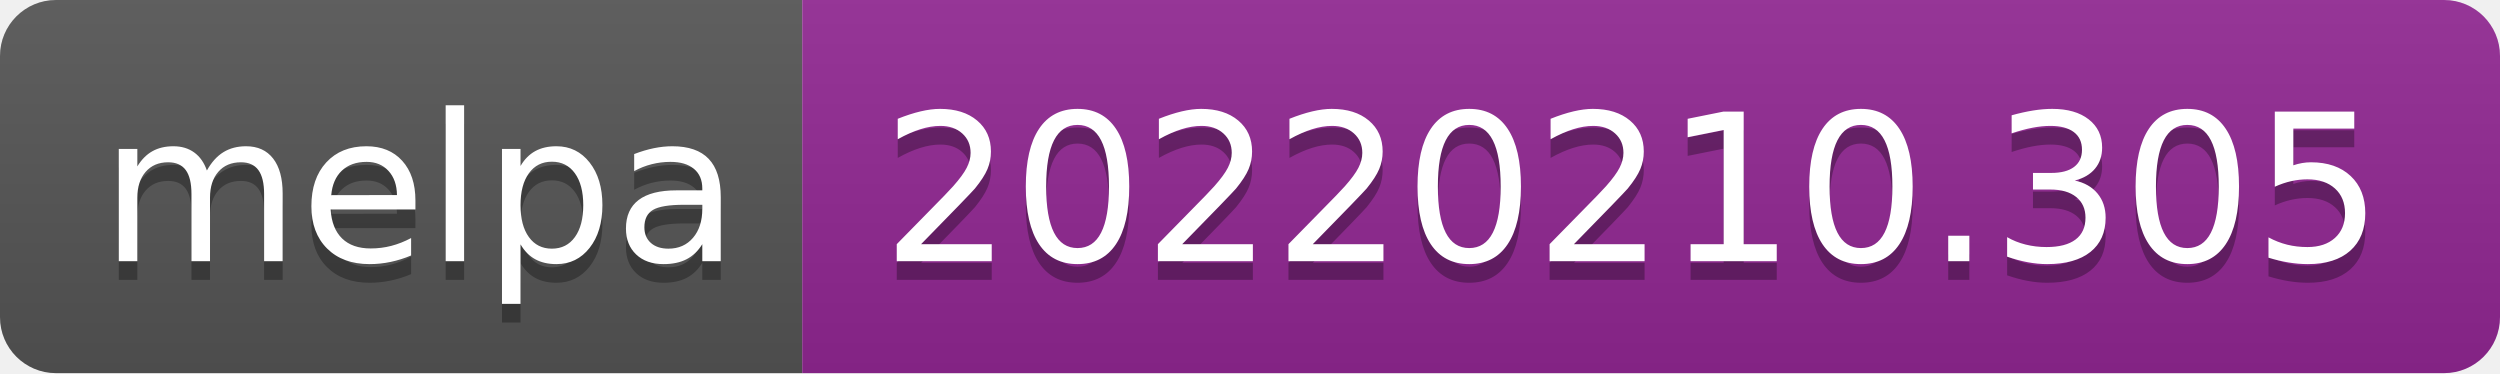
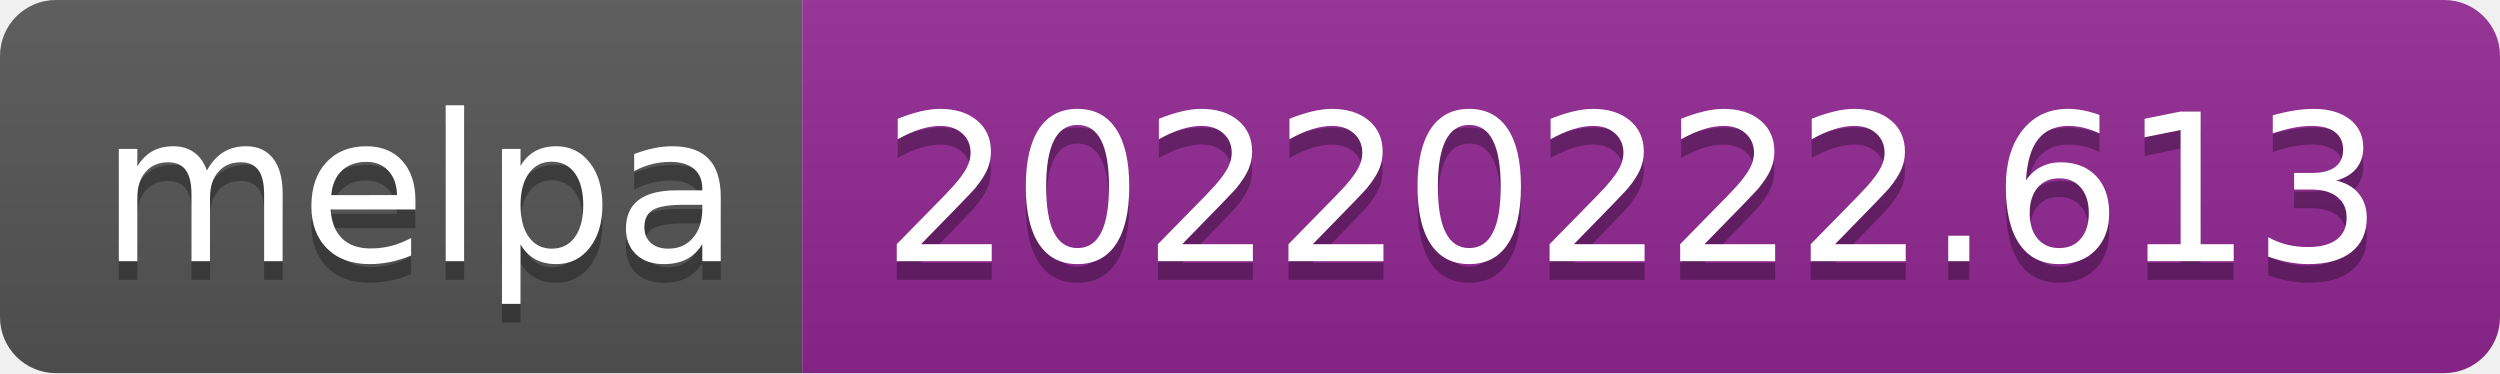
- <svg xmlns="http://www.w3.org/2000/svg" width="134" height="20" role="img" aria-label="melpa: 20220210.305">
+ <svg xmlns="http://www.w3.org/2000/svg" width="134" height="20" role="img" aria-label="melpa: 20220222.613">
  <linearGradient id="s" x2="0" y2="100%">
    <stop offset="0" stop-color="#bbb" stop-opacity=".1" />
    <stop offset="1" stop-opacity=".1" />
  </linearGradient>
  <clipPath id="r">
    <rect width="134" height="20" rx="3" fill="#fff" />
  </clipPath>
  <g clip-path="url(#r)">
    <rect width="43" height="20" fill="#555" />
    <rect x="43" width="91" height="20" fill="#922793" />
    <rect width="134" height="20" fill="url(#s)" />
  </g>
  <g fill="#fff" text-anchor="middle" font-family="Verdana,Geneva,DejaVu Sans,sans-serif" text-rendering="geometricPrecision" font-size="110">
    <text aria-hidden="true" x="225" y="150" fill="#010101" fill-opacity=".3" transform="scale(.1)" textLength="330">melpa</text>
    <text x="225" y="140" transform="scale(.1)" fill="#fff" textLength="330">melpa</text>
-     <text aria-hidden="true" x="875" y="150" fill="#010101" fill-opacity=".3" transform="scale(.1)" textLength="810">20220210.305</text>
-     <text x="875" y="140" transform="scale(.1)" fill="#fff" textLength="810">20220210.305</text>
+     <text aria-hidden="true" x="875" y="150" fill="#010101" fill-opacity=".3" transform="scale(.1)" textLength="810">20220222.613</text>
+     <text x="875" y="140" transform="scale(.1)" fill="#fff" textLength="810">20220222.613</text>
  </g>
</svg>
